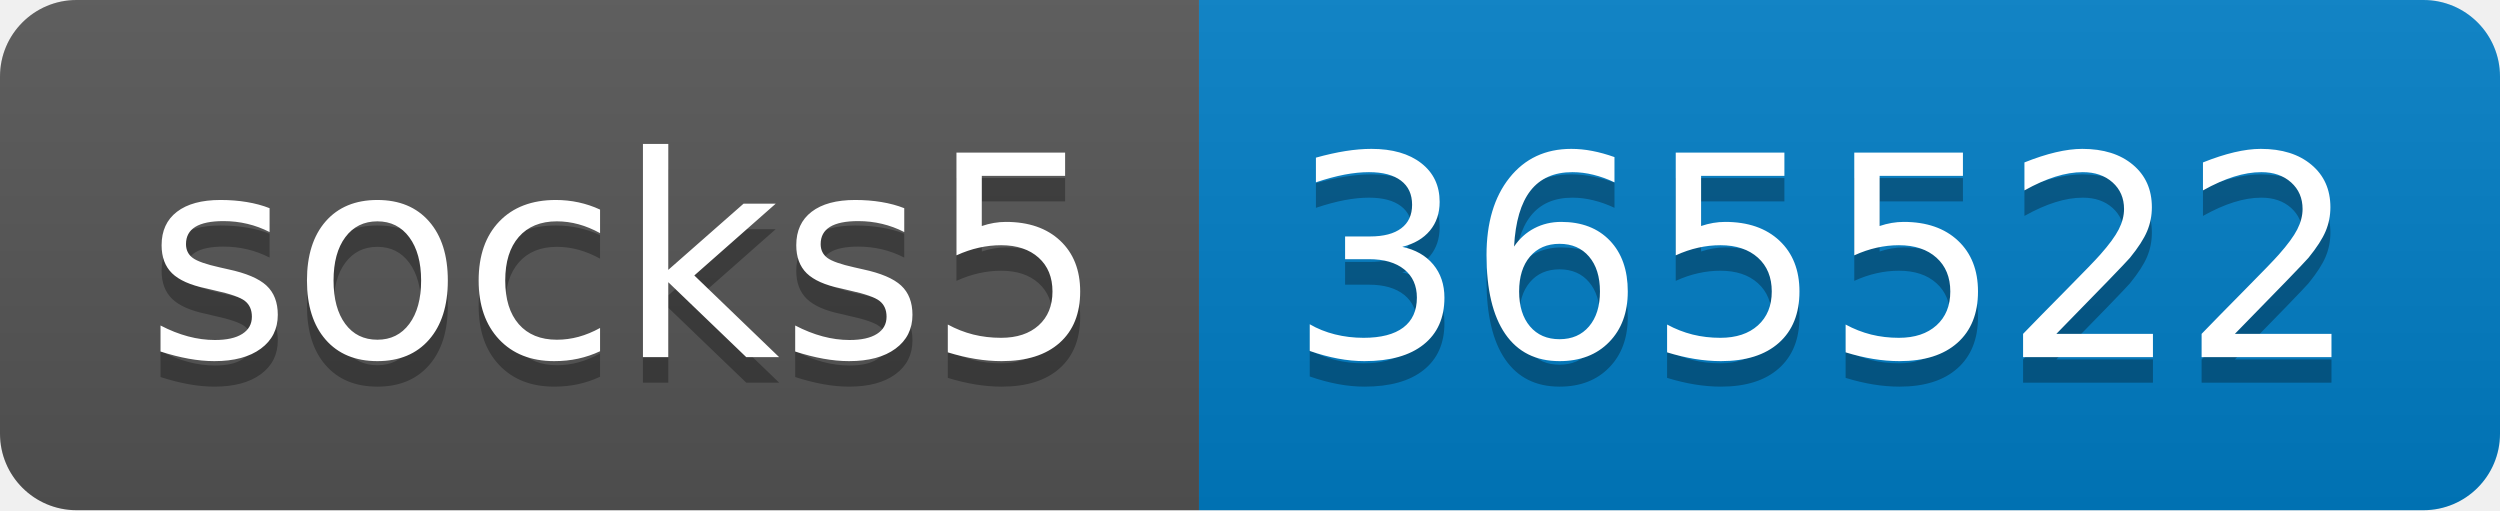
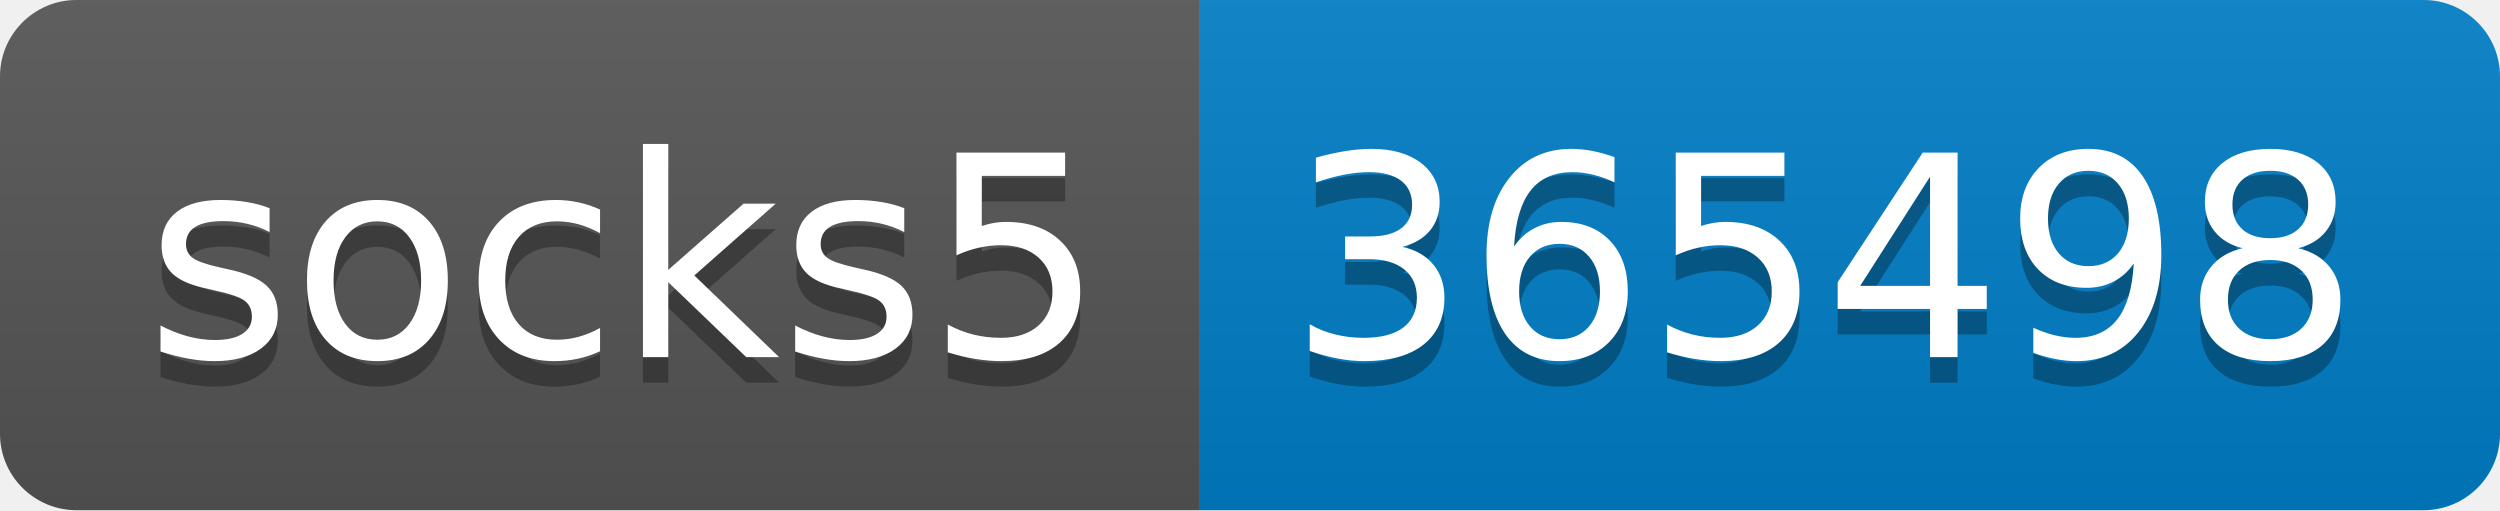
- <svg xmlns="http://www.w3.org/2000/svg" width="98" height="20" role="img" aria-label="socks5: 365522">
+ <svg xmlns="http://www.w3.org/2000/svg" width="98" height="20" role="img" aria-label="socks5: 365498">
  <linearGradient id="s" x2="0" y2="100%">
    <stop offset="0" stop-color="#bbb" stop-opacity=".1" />
    <stop offset="1" stop-opacity=".1" />
  </linearGradient>
  <clipPath id="r">
    <rect width="98" height="20" rx="3" fill="#fff" />
  </clipPath>
  <g clip-path="url(#r)">
    <rect width="47" height="20" fill="#555" />
    <rect x="47" width="51" height="20" fill="#007ec6" />
    <rect width="98" height="20" fill="url(#s)" />
  </g>
  <g fill="#fff" text-anchor="middle" font-family="Verdana,Geneva,DejaVu Sans,sans-serif" text-rendering="geometricPrecision" font-size="110">
    <text aria-hidden="true" x="245" y="150" fill="#010101" fill-opacity=".3" transform="scale(.1)" textLength="370">socks5</text>
    <text x="245" y="140" transform="scale(.1)" fill="#fff" textLength="370">socks5</text>
-     <text aria-hidden="true" x="715" y="150" fill="#010101" fill-opacity=".3" transform="scale(.1)" textLength="410">365522</text>
-     <text x="715" y="140" transform="scale(.1)" fill="#fff" textLength="410">365522</text>
+     <text aria-hidden="true" x="715" y="150" fill="#010101" fill-opacity=".3" transform="scale(.1)" textLength="410">365498</text>
+     <text x="715" y="140" transform="scale(.1)" fill="#fff" textLength="410">365498</text>
  </g>
</svg>
